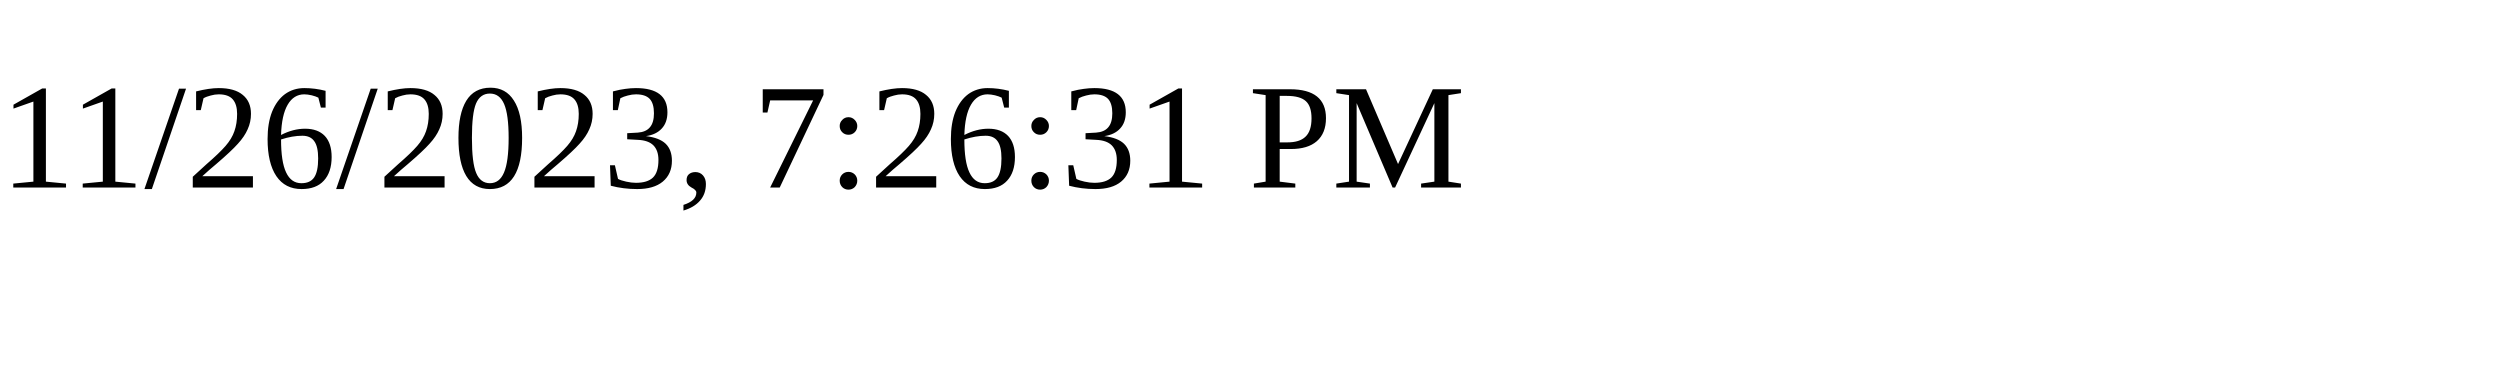
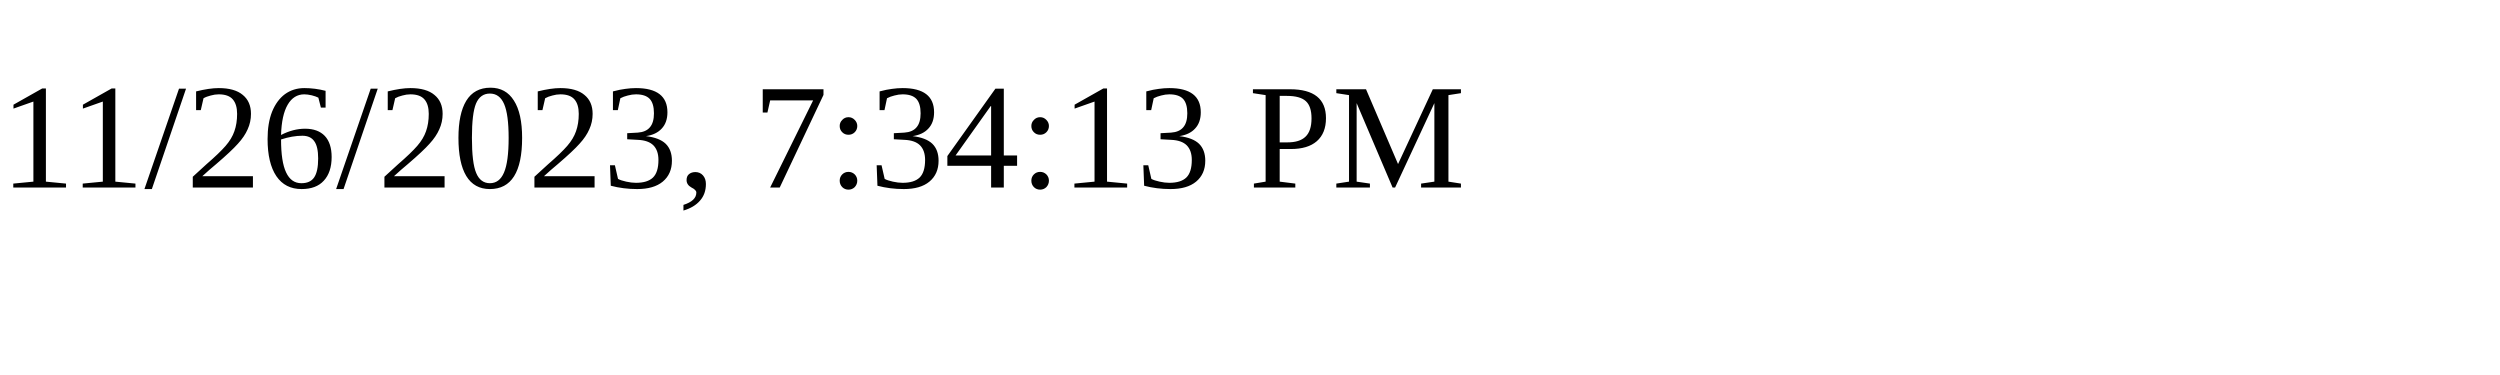
<svg xmlns="http://www.w3.org/2000/svg" height="30" width="200">
-   <text x="0" y="15">11/26/2023, 7:26:31 PM</text>
+   <text x="0" y="15">11/26/2023, 7:34:13 PM</text>
</svg>
